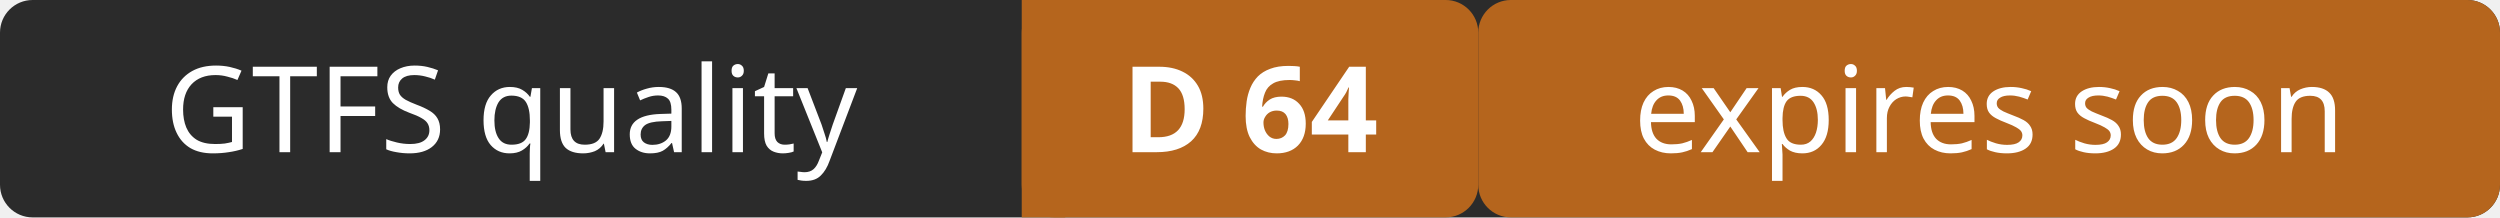
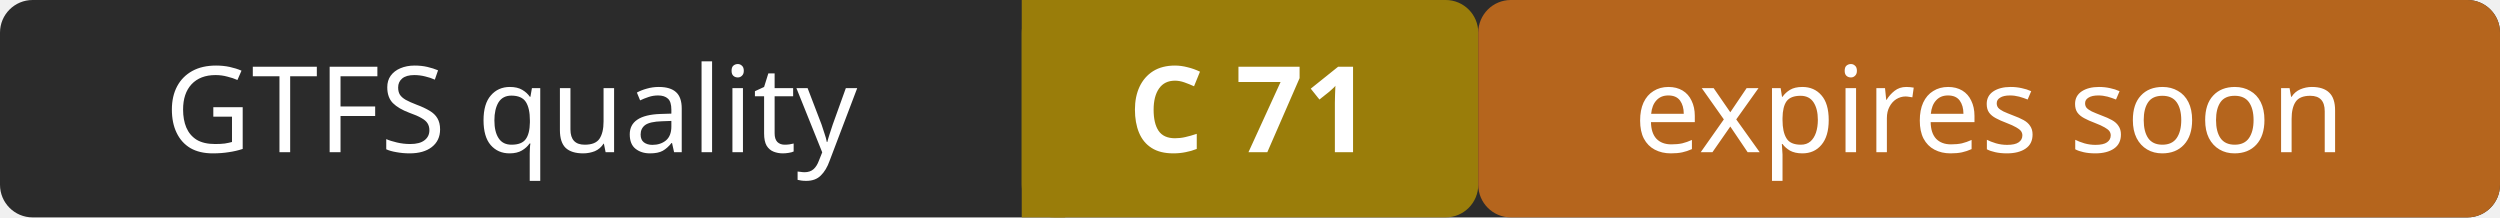
- <svg xmlns="http://www.w3.org/2000/svg" width="230" height="20" role="img" aria-label="GTFS quality: D 64 (expires soon)">
+ <svg xmlns="http://www.w3.org/2000/svg" width="230" height="20" role="img" aria-label="GTFS quality: C 71 (expires soon)">
  <rect width="230" height="20" rx="3" fill="#2b2b2b" />
-   <rect x="94" width="42" height="20" rx="3" fill="#b5651d" />
-   <rect x="94" width="4" height="20" fill="#b5651d" />
+   <rect x="94" width="42" height="20" rx="3" fill="#9a7d0a" />
+   <rect x="94" width="4" height="20" fill="#9a7d0a" />
  <rect x="136" width="94" height="20" rx="3" fill="#b5651d" />
  <g fill="#ffffff" font-family="Verdana,Geneva,sans-serif" font-size="11" text-anchor="middle">
    <text x="47" y="14">GTFS quality</text>
-     <text x="115" y="14" font-weight="bold">D 64</text>
+     <text x="115" y="14" font-weight="bold">C 71</text>
    <text x="183" y="14">expires soon</text>
  </g>
</svg>
